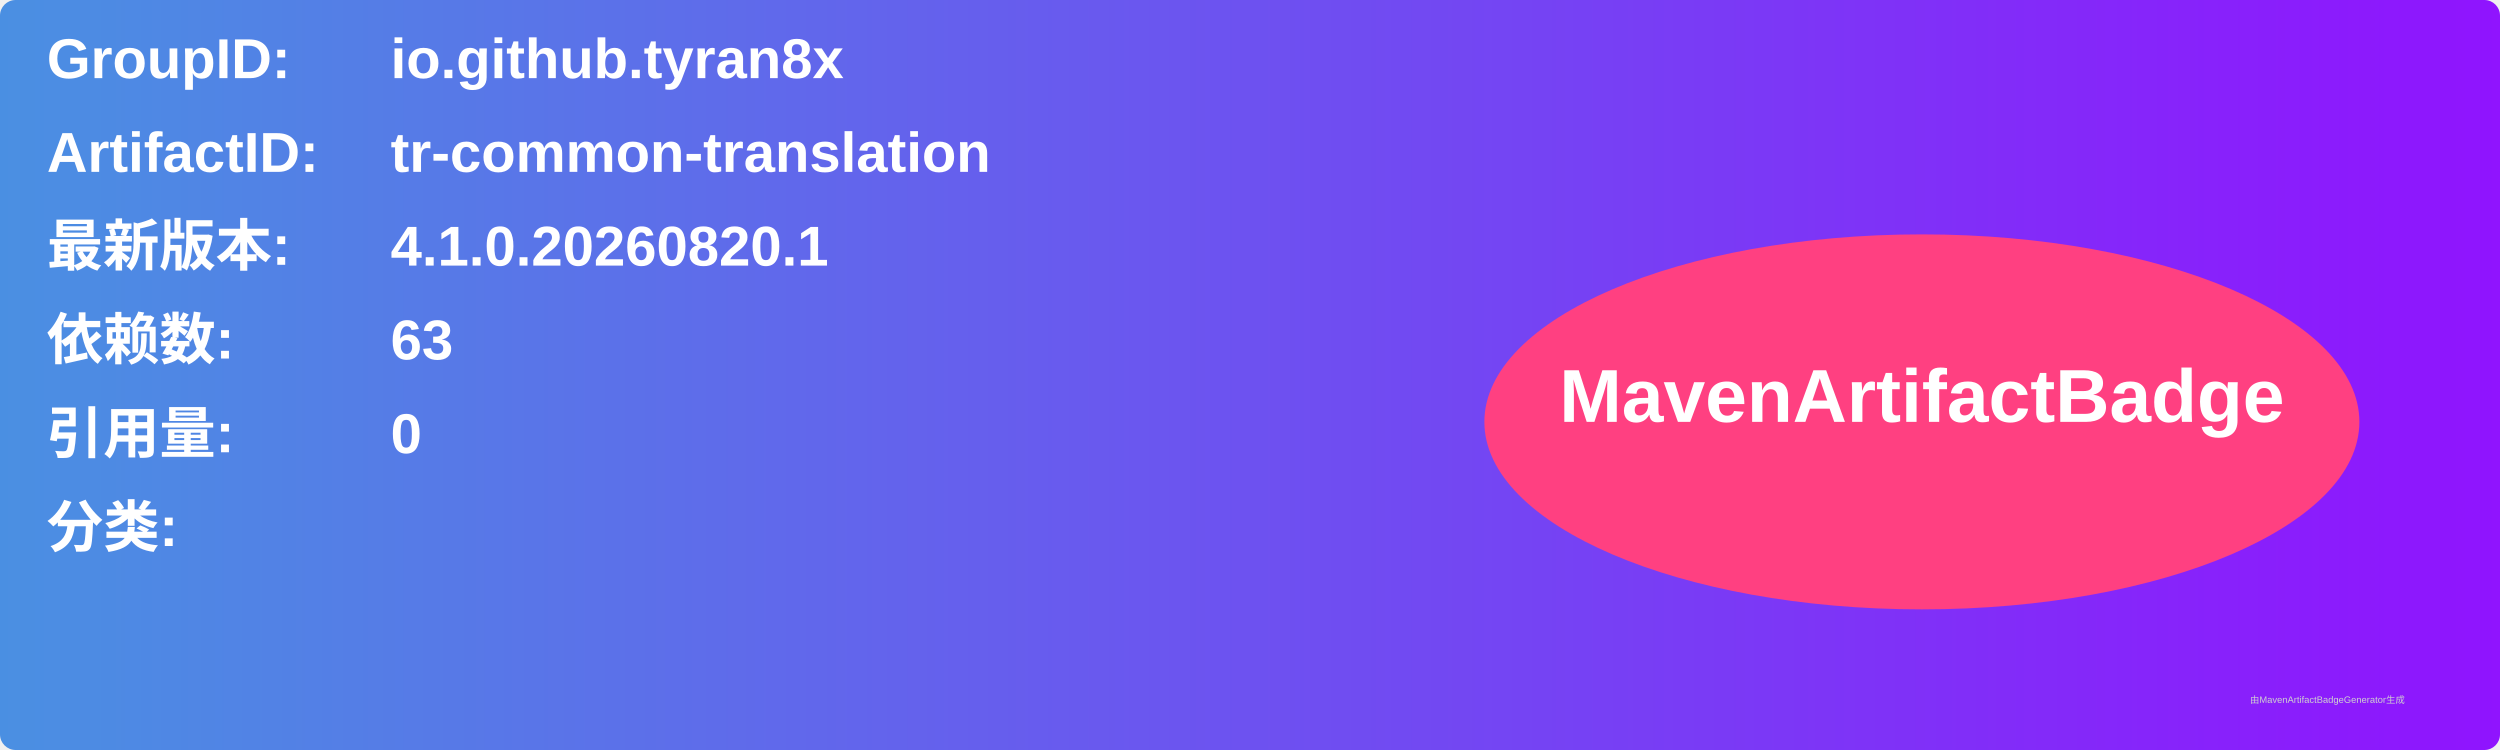
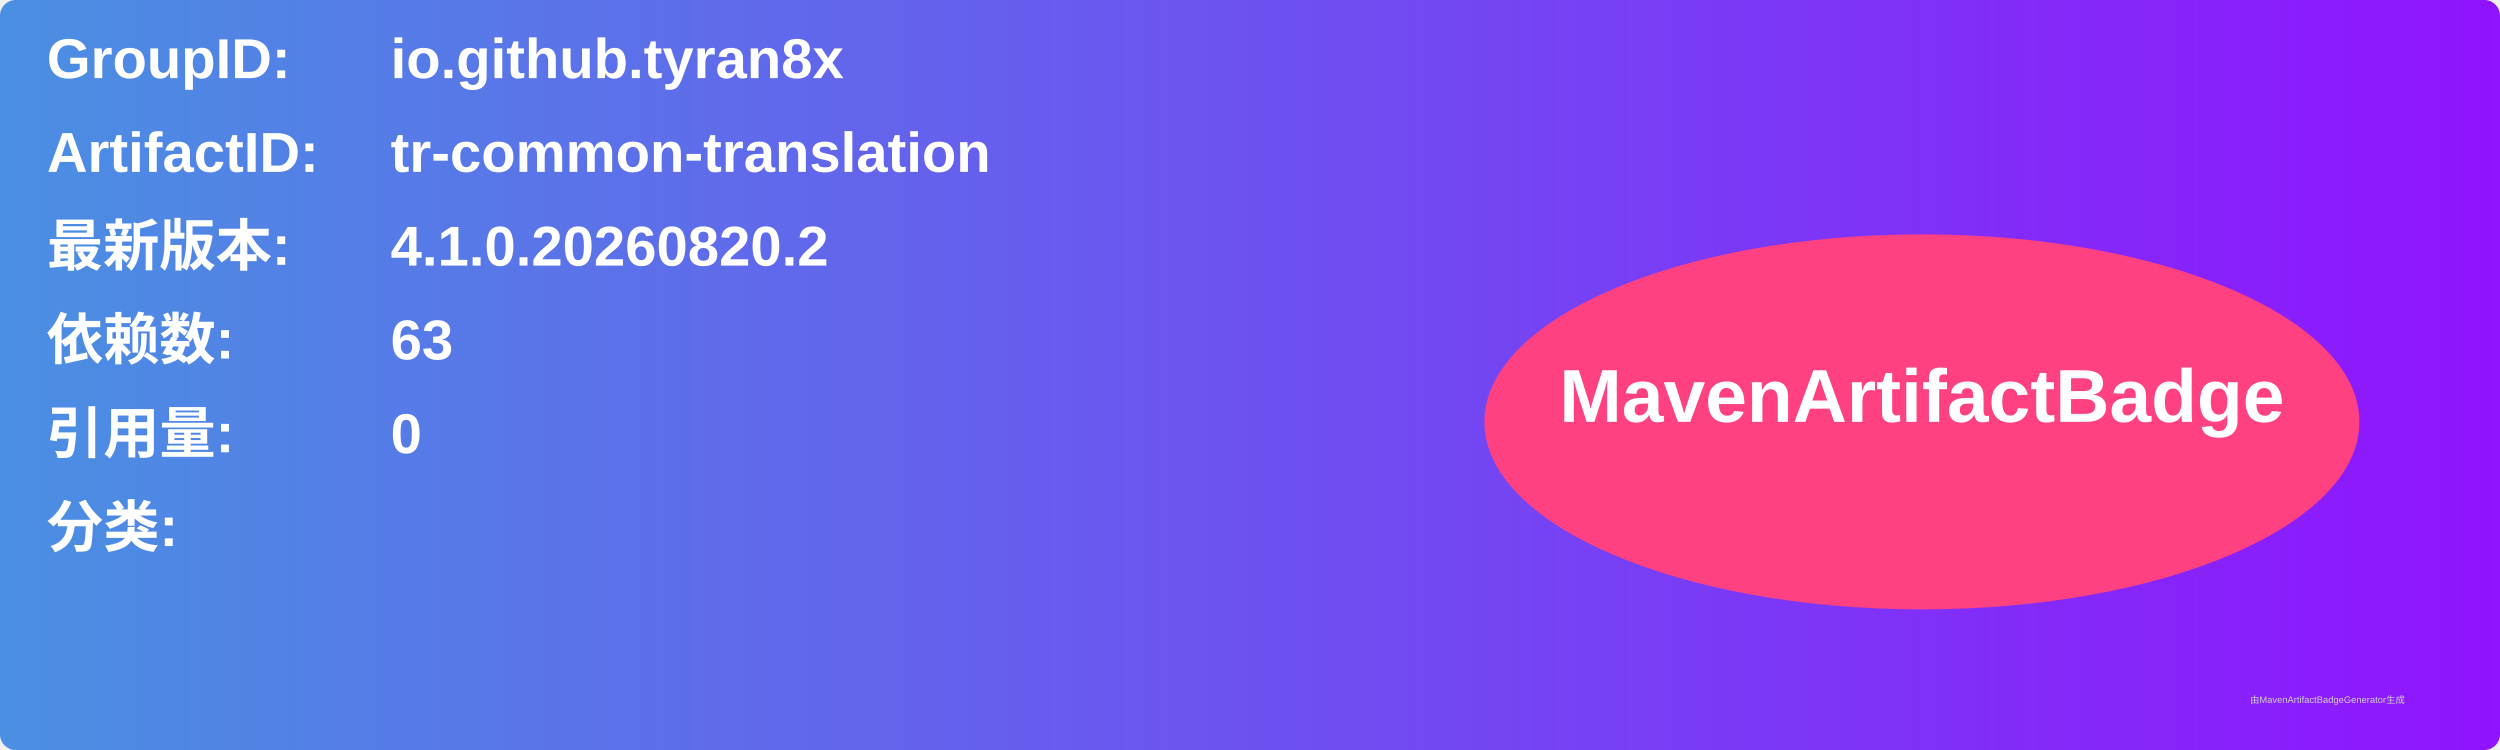
<svg xmlns="http://www.w3.org/2000/svg" width="800" height="240" viewBox="0 0 800 240">
  <linearGradient id="grad" x1="0%" y1="0%" x2="100%" y2="0%">
    <stop offset="0%" stop-color="#4a90e2" />
    <stop offset="100%" stop-color="#9013fe" />
  </linearGradient>
  <rect width="100%" height="100%" rx="5" ry="5" fill="url(#grad)" />
  <g transform="translate(15, 15)">
    <text x="0" y="10" font-family="Arial" font-size="18" fill="white" font-weight="bold" width="260">GroupID:</text>
    <text x="110" y="10" font-family="Arial" font-size="18" fill="white" font-weight="bold" width="460">io.github.tyran8x</text>
    <text x="0" y="40" font-family="Arial" font-size="18" fill="white" font-weight="bold" width="260">ArtifactID:</text>
    <text x="110" y="40" font-family="Arial" font-size="18" fill="white" font-weight="bold" width="460">tr-common-translation</text>
    <text x="0" y="70" font-family="Arial" font-size="18" fill="white" font-weight="bold">最新版本:</text>
    <text x="110" y="70" font-family="Arial" font-size="18" fill="white" font-weight="bold">
-       <tspan font-weight="bold">4.1.0.20260820.1</tspan>
+       <tspan font-weight="bold">4.1.0.20260820.2</tspan>
    </text>
    <text x="0" y="100" font-family="Arial" font-size="18" fill="white" font-weight="bold">依赖数: </text>
    <text x="110" y="100" font-family="Arial" font-size="18" fill="white">
      <tspan font-weight="bold">63</tspan>
    </text>
    <text x="0" y="130" font-family="Arial" font-size="18" fill="white" font-weight="bold">引用量: </text>
    <text x="110" y="130" font-family="Arial" font-size="18" fill="white">
      <tspan font-weight="bold">0</tspan>
    </text>
    <text x="0" y="160" font-family="Arial" font-size="18" fill="white" font-weight="bold">分类:</text>
    <text x="10" y="190" font-family="Arial" font-size="10" fill="white">
      <tspan font-weight="bold" />
    </text>
    <ellipse cx="600" cy="120" rx="140" ry="60" fill="#ff4081" />
    <text x="600" y="120" text-anchor="middle" font-family="Arial" font-size="24" fill="white" font-weight="bold">MavenArtifactBadge</text>
  </g>
  <text x="720" y="225" font-family="Arial" font-size="3" fill="#d0d0d0">由MavenArtifactBadgeGenerator生成</text>
</svg>
